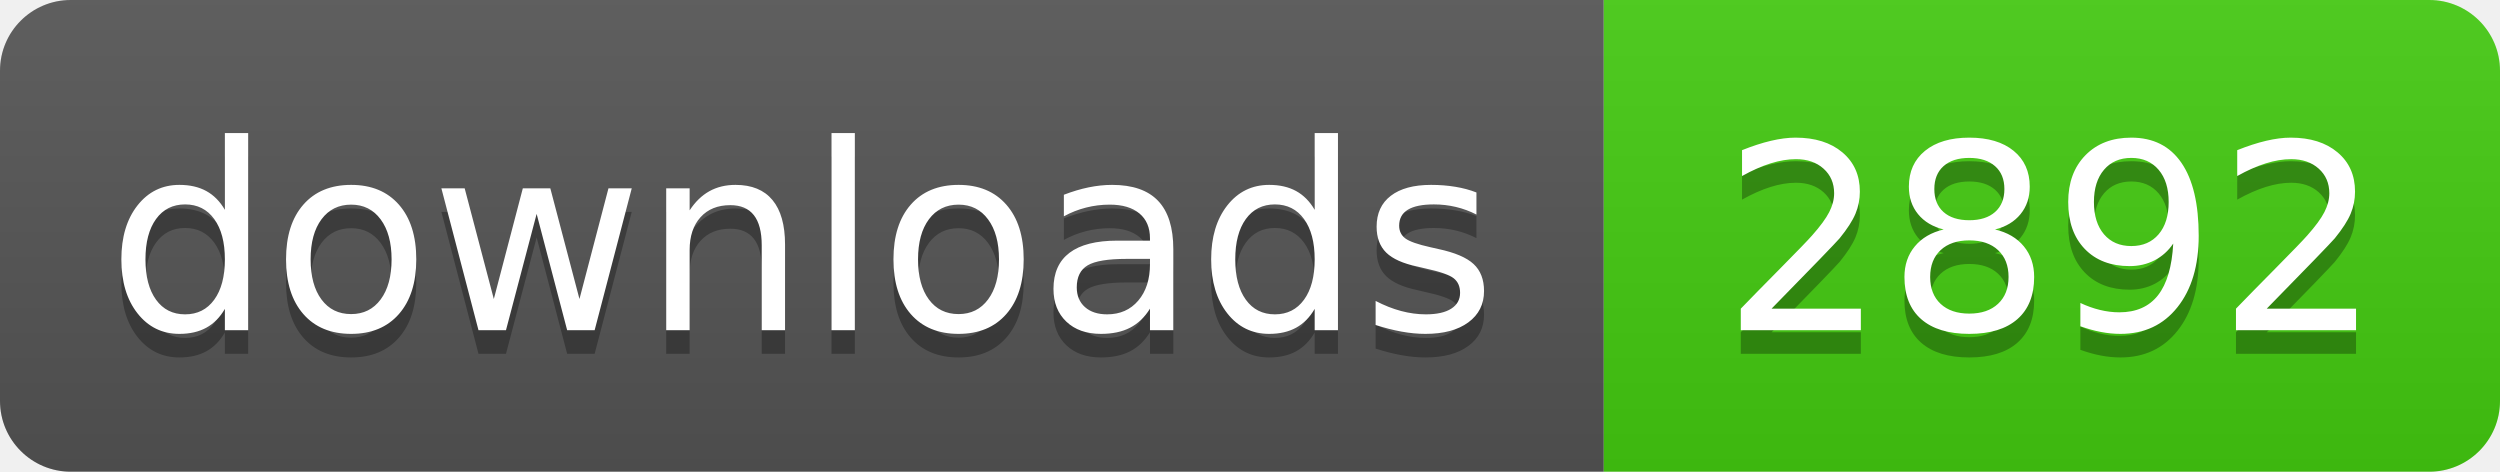
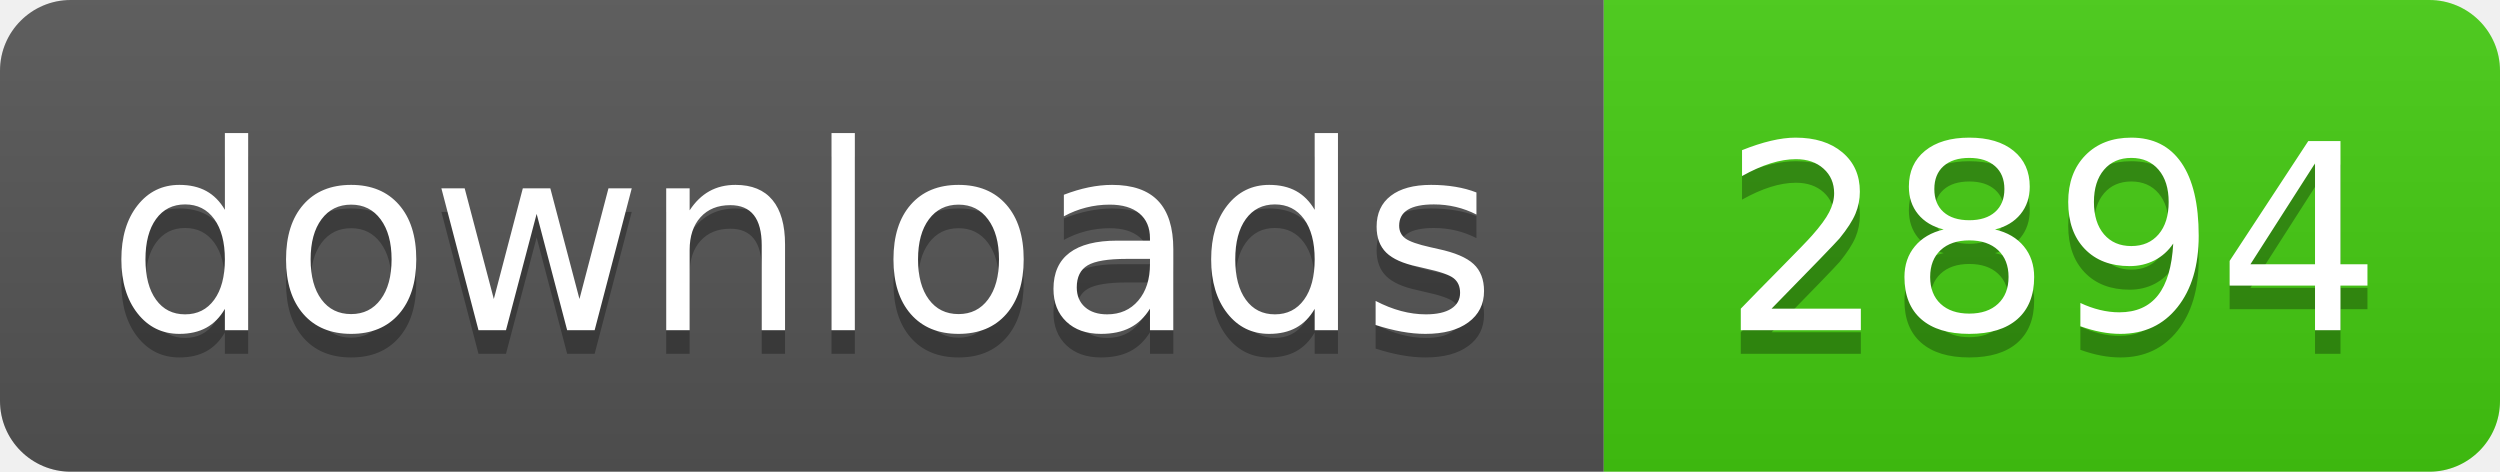
- <svg xmlns="http://www.w3.org/2000/svg" width="106" height="20" role="img" aria-label="downloads: 2892">
+ <svg xmlns="http://www.w3.org/2000/svg" width="106" height="20" role="img" aria-label="downloads: 2894">
  <linearGradient id="s" x2="0" y2="100%">
    <stop offset="0" stop-color="#bbb" stop-opacity=".1" />
    <stop offset="1" stop-opacity=".1" />
  </linearGradient>
  <clipPath id="r">
    <rect width="106" height="20" rx="3" fill="#fff" />
  </clipPath>
  <g clip-path="url(#r)">
    <rect width="68" height="20" fill="#555" />
    <rect x="68" width="38" height="20" fill="#4c1" />
    <rect width="106" height="20" fill="url(#s)" />
  </g>
  <g fill="#fff" text-anchor="middle" font-family="Verdana,Geneva,DejaVu Sans,sans-serif" text-rendering="geometricPrecision" font-size="110">
    <text aria-hidden="true" x="340" y="150" fill="#010101" fill-opacity=".3" transform="scale(.1)" textLength="560">downloads</text>
    <text x="340" y="140" transform="scale(.1)" fill="#fff" textLength="560">downloads</text>
-     <text aria-hidden="true" x="870" y="150" fill="#010101" fill-opacity=".3" transform="scale(.1)" textLength="260">2892</text>
-     <text x="870" y="140" transform="scale(.1)" fill="#fff" textLength="260">2892</text>
+     <text aria-hidden="true" x="870" y="150" fill="#010101" fill-opacity=".3" transform="scale(.1)" textLength="260">2894</text>
+     <text x="870" y="140" transform="scale(.1)" fill="#fff" textLength="260">2894</text>
  </g>
</svg>
